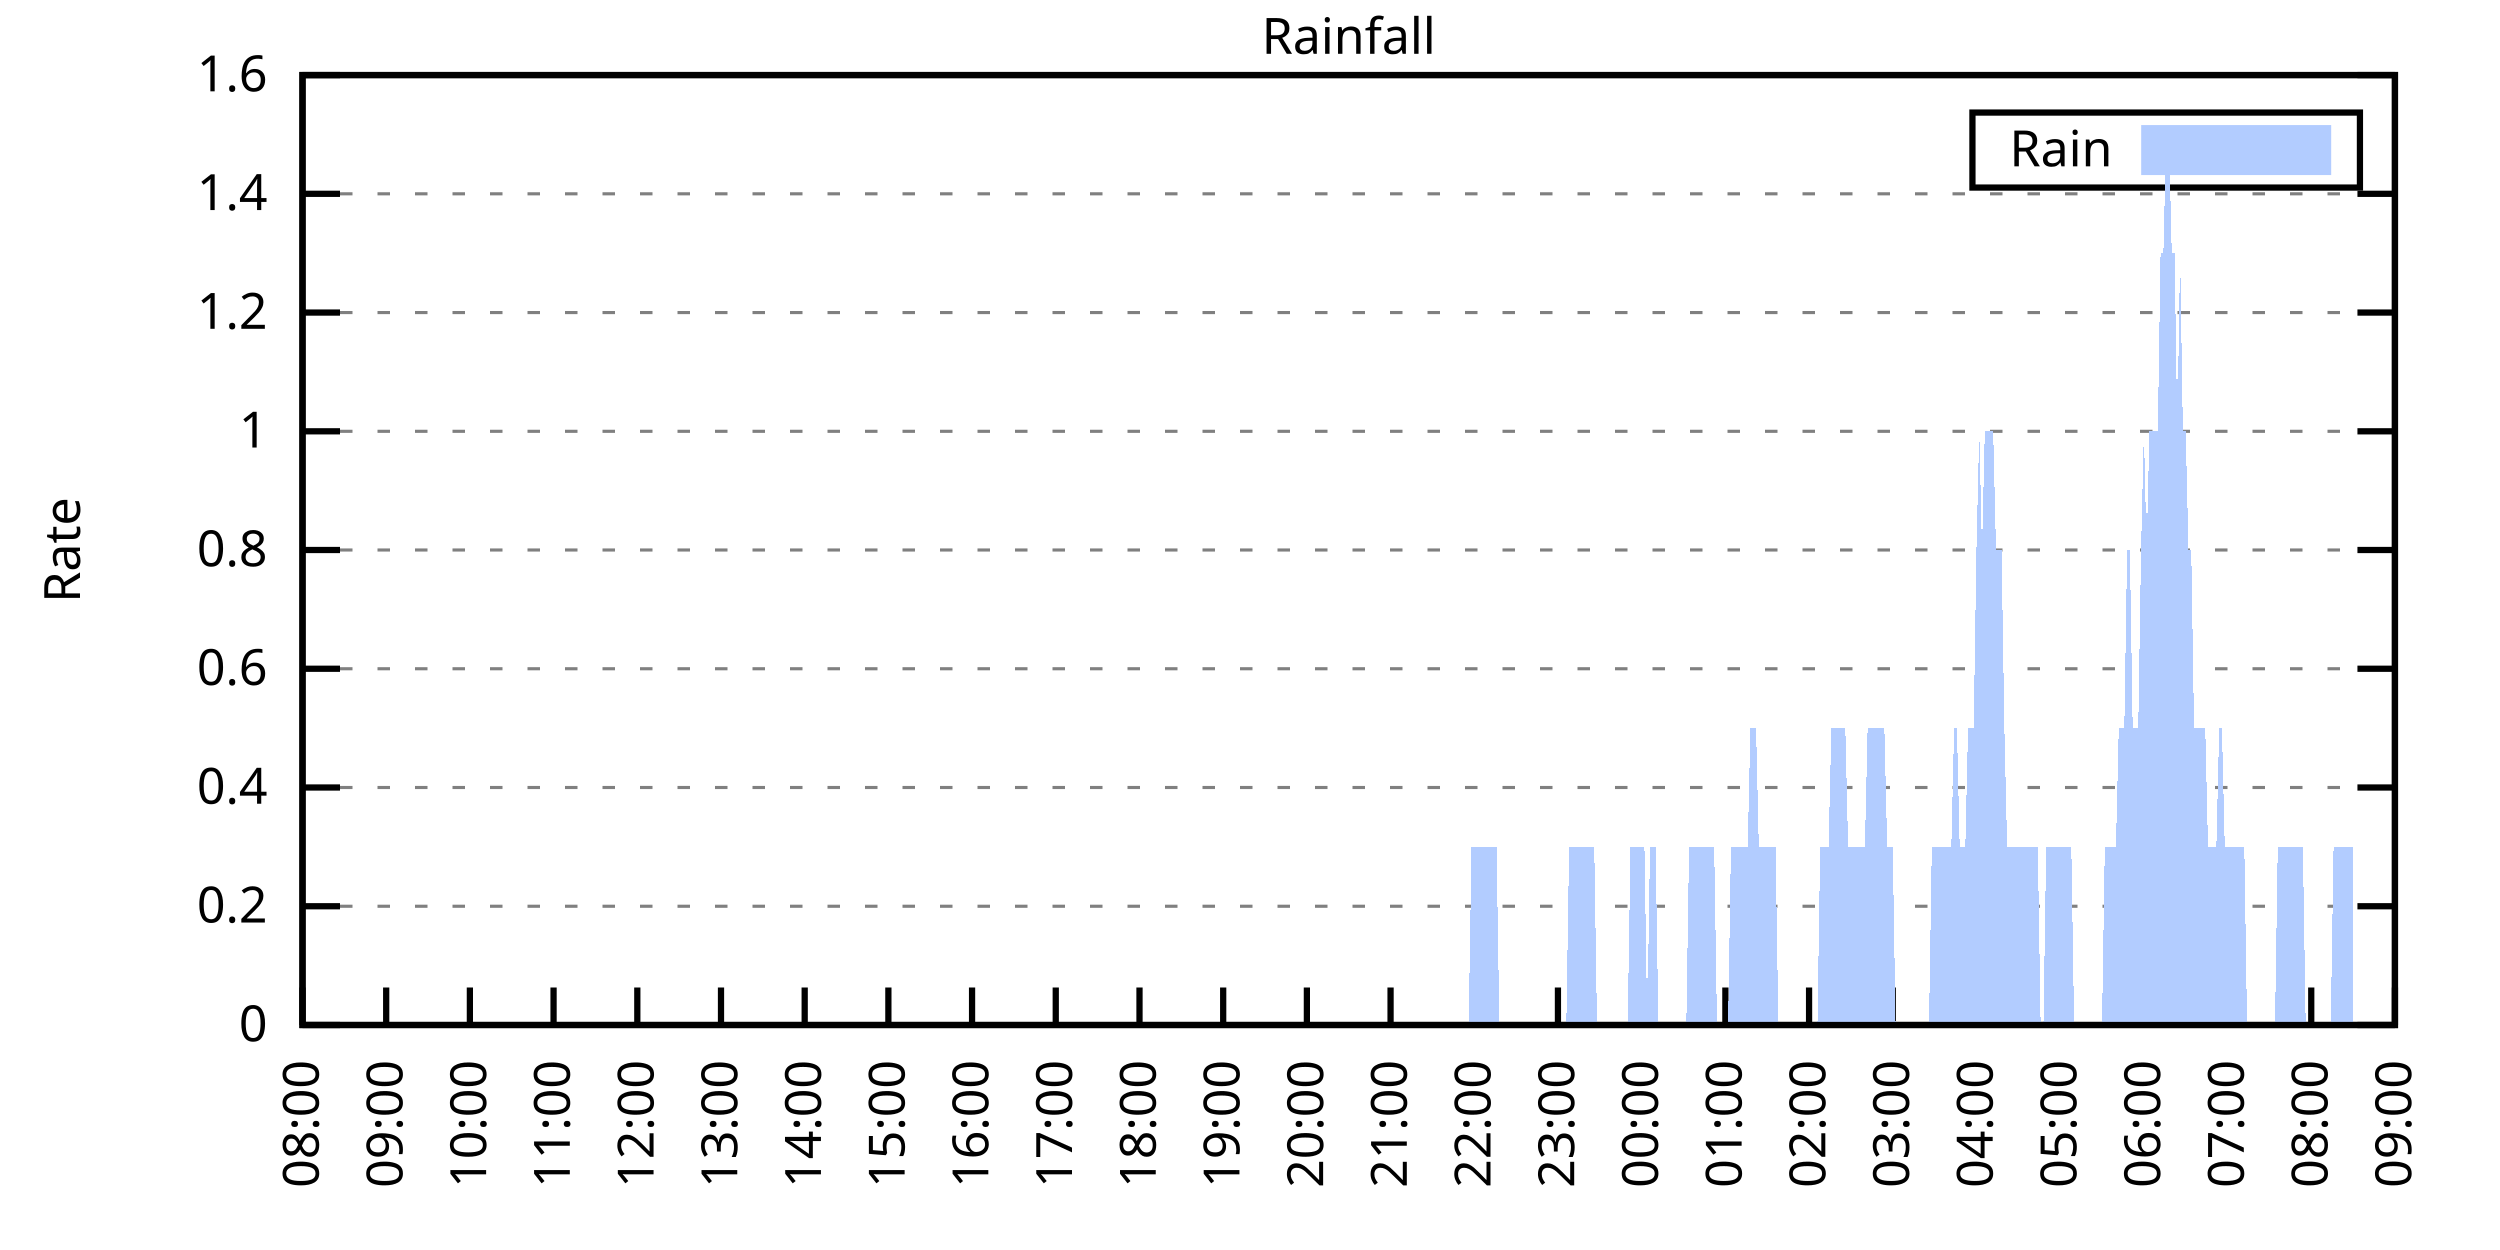
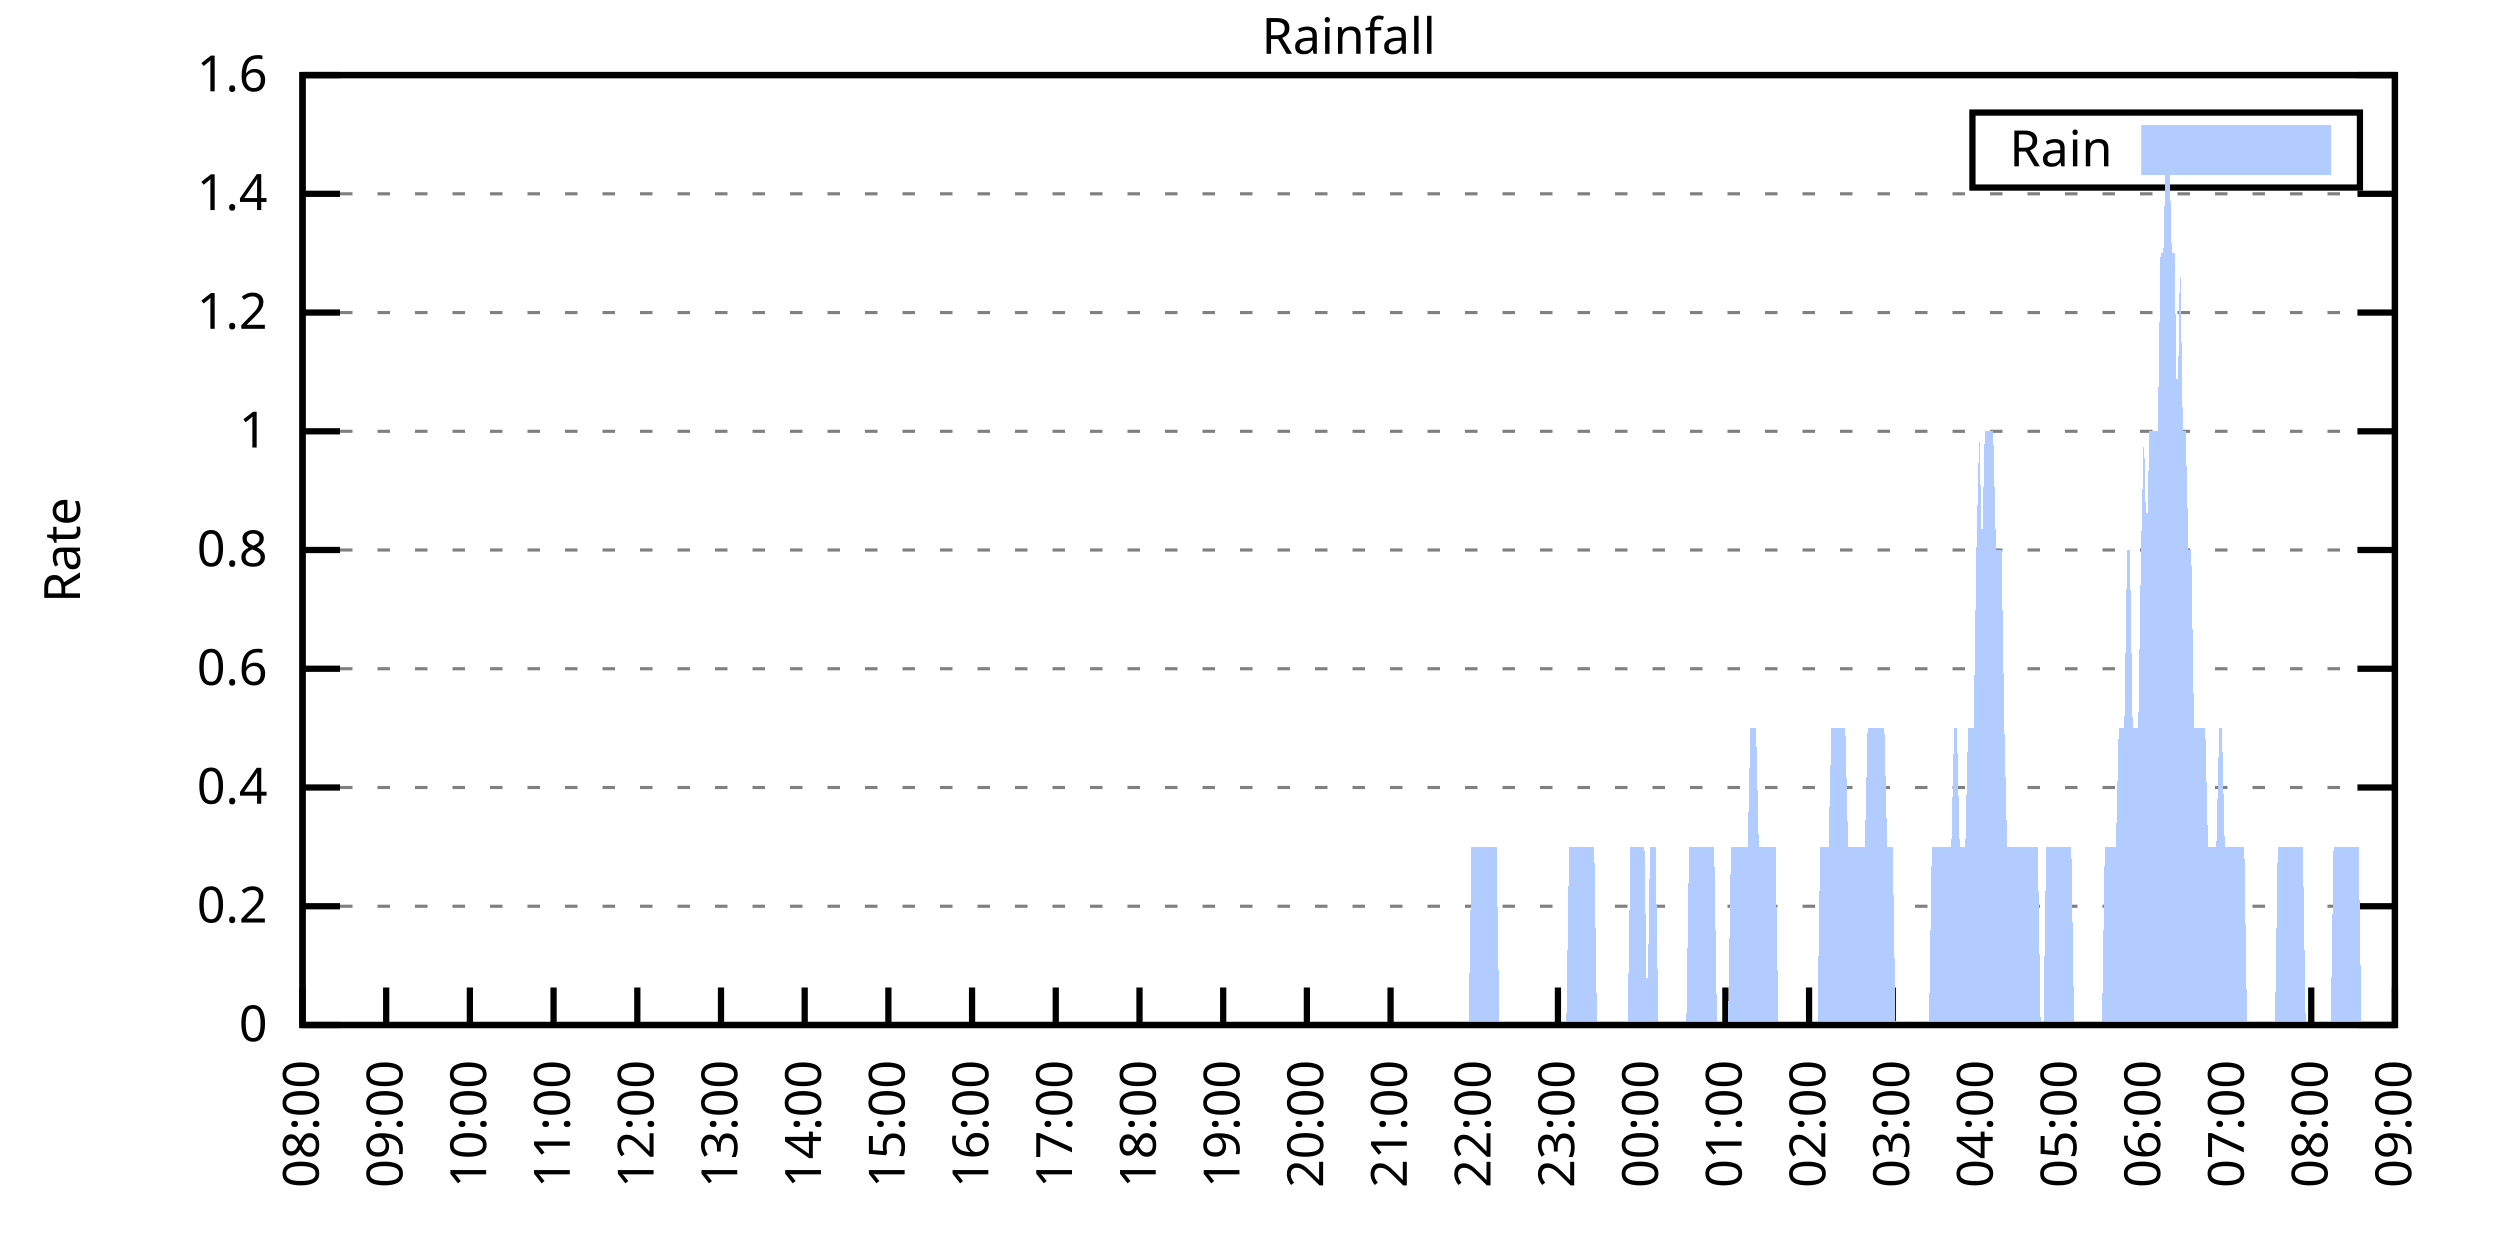
<svg xmlns="http://www.w3.org/2000/svg" xmlns:xlink="http://www.w3.org/1999/xlink" width="400" height="200" viewBox="0 0 400 200">
  <g id="gnuplot_canvas">
    <rect x="0" y="0" width="400" height="200" fill="none" />
    <defs>
      <circle id="gpDot" r="0.5" stroke-width="0.5" stroke="currentColor" />
      <path id="gpPt0" stroke-width="0.333" stroke="currentColor" d="M-1,0 h2 M0,-1 v2" />
      <path id="gpPt1" stroke-width="0.333" stroke="currentColor" d="M-1,-1 L1,1 M1,-1 L-1,1" />
      <path id="gpPt2" stroke-width="0.333" stroke="currentColor" d="M-1,0 L1,0 M0,-1 L0,1 M-1,-1 L1,1 M-1,1 L1,-1" />
      <rect id="gpPt3" stroke-width="0.333" stroke="currentColor" x="-1" y="-1" width="2" height="2" />
      <rect id="gpPt4" stroke-width="0.333" stroke="currentColor" fill="currentColor" x="-1" y="-1" width="2" height="2" />
      <circle id="gpPt5" stroke-width="0.333" stroke="currentColor" cx="0" cy="0" r="1" />
      <use xlink:href="#gpPt5" id="gpPt6" fill="currentColor" stroke="none" />
      <path id="gpPt7" stroke-width="0.333" stroke="currentColor" d="M0,-1.33 L-1.33,0.67 L1.33,0.67 z" />
      <use xlink:href="#gpPt7" id="gpPt8" fill="currentColor" stroke="none" />
      <use xlink:href="#gpPt7" id="gpPt9" stroke="currentColor" transform="rotate(180)" />
      <use xlink:href="#gpPt9" id="gpPt10" fill="currentColor" stroke="none" />
      <use xlink:href="#gpPt3" id="gpPt11" stroke="currentColor" transform="rotate(45)" />
      <use xlink:href="#gpPt11" id="gpPt12" fill="currentColor" stroke="none" />
      <path id="gpPt13" stroke-width="0.333" stroke="currentColor" d="M0,1.330 L1.265,0.411 L0.782,-1.067 L-0.782,-1.076 L-1.265,0.411 z" />
      <use xlink:href="#gpPt13" id="gpPt14" fill="currentColor" stroke="none" />
      <filter id="textbox" filterUnits="objectBoundingBox" x="0" y="0" height="1" width="1">
        <feFlood flood-color="white" flood-opacity="1" result="bgnd" />
        <feComposite in="SourceGraphic" in2="bgnd" operator="atop" />
      </filter>
      <filter id="greybox" filterUnits="objectBoundingBox" x="0" y="0" height="1" width="1">
        <feFlood flood-color="lightgrey" flood-opacity="1" result="grey" />
        <feComposite in="SourceGraphic" in2="grey" operator="atop" />
      </filter>
    </defs>
    <g fill="none" color="white" stroke="currentColor" stroke-width="1.00" stroke-linecap="butt" stroke-linejoin="miter">
</g>
    <g fill="none" color="black" stroke="currentColor" stroke-width="1.00" stroke-linecap="butt" stroke-linejoin="miter">
      <g stroke="none" shape-rendering="crispEdges">
        <polygon fill="rgb(255, 255, 255)" points="48.40,164.00 383.18,164.00 383.18,12.02 48.40,12.02 " />
      </g>
    </g>
    <g fill="none" color="black" stroke="currentColor" stroke-width="1.00" stroke-linecap="butt" stroke-linejoin="miter">
</g>
    <g fill="none" color="black" stroke="black" stroke-width="0.50" stroke-linecap="butt" stroke-linejoin="miter">
</g>
    <g fill="none" color="gray" stroke="currentColor" stroke-width="0.50" stroke-linecap="butt" stroke-linejoin="miter">
      <path stroke="gray" stroke-dasharray="2,4" class="gridline" d="M48.40,164.00 L383.19,164.00  " />
    </g>
    <g fill="none" color="gray" stroke="gray" stroke-width="1.00" stroke-linecap="butt" stroke-linejoin="miter">
</g>
    <g fill="none" color="black" stroke="currentColor" stroke-width="1.00" stroke-linecap="butt" stroke-linejoin="miter">
      <path stroke="black" d="M48.40,164.00 L54.40,164.00 M383.19,164.00 L377.19,164.00  " />
      <g transform="translate(42.80,166.60)" stroke="none" fill="black" font-family="Sans" font-size="8.00" text-anchor="end">
        <text>
          <tspan font-family="Sans"> 0</tspan>
        </text>
      </g>
    </g>
    <g fill="none" color="black" stroke="currentColor" stroke-width="1.00" stroke-linecap="butt" stroke-linejoin="miter">
</g>
    <g fill="none" color="black" stroke="black" stroke-width="0.50" stroke-linecap="butt" stroke-linejoin="miter">
</g>
    <g fill="none" color="gray" stroke="currentColor" stroke-width="0.50" stroke-linecap="butt" stroke-linejoin="miter">
      <path stroke="gray" stroke-dasharray="2,4" class="gridline" d="M48.40,145.00 L383.19,145.00  " />
    </g>
    <g fill="none" color="gray" stroke="gray" stroke-width="1.00" stroke-linecap="butt" stroke-linejoin="miter">
</g>
    <g fill="none" color="black" stroke="currentColor" stroke-width="1.00" stroke-linecap="butt" stroke-linejoin="miter">
      <path stroke="black" d="M48.40,145.00 L54.40,145.00 M383.19,145.00 L377.19,145.00  " />
      <g transform="translate(42.80,147.60)" stroke="none" fill="black" font-family="Sans" font-size="8.00" text-anchor="end">
        <text>
          <tspan font-family="Sans"> 0.2</tspan>
        </text>
      </g>
    </g>
    <g fill="none" color="black" stroke="currentColor" stroke-width="1.00" stroke-linecap="butt" stroke-linejoin="miter">
</g>
    <g fill="none" color="black" stroke="black" stroke-width="0.50" stroke-linecap="butt" stroke-linejoin="miter">
</g>
    <g fill="none" color="gray" stroke="currentColor" stroke-width="0.50" stroke-linecap="butt" stroke-linejoin="miter">
      <path stroke="gray" stroke-dasharray="2,4" class="gridline" d="M48.40,126.00 L383.19,126.00  " />
    </g>
    <g fill="none" color="gray" stroke="gray" stroke-width="1.00" stroke-linecap="butt" stroke-linejoin="miter">
</g>
    <g fill="none" color="black" stroke="currentColor" stroke-width="1.00" stroke-linecap="butt" stroke-linejoin="miter">
      <path stroke="black" d="M48.40,126.00 L54.40,126.00 M383.19,126.00 L377.19,126.00  " />
      <g transform="translate(42.80,128.60)" stroke="none" fill="black" font-family="Sans" font-size="8.00" text-anchor="end">
        <text>
          <tspan font-family="Sans"> 0.4</tspan>
        </text>
      </g>
    </g>
    <g fill="none" color="black" stroke="currentColor" stroke-width="1.00" stroke-linecap="butt" stroke-linejoin="miter">
</g>
    <g fill="none" color="black" stroke="black" stroke-width="0.50" stroke-linecap="butt" stroke-linejoin="miter">
</g>
    <g fill="none" color="gray" stroke="currentColor" stroke-width="0.50" stroke-linecap="butt" stroke-linejoin="miter">
      <path stroke="gray" stroke-dasharray="2,4" class="gridline" d="M48.40,107.00 L383.19,107.00  " />
    </g>
    <g fill="none" color="gray" stroke="gray" stroke-width="1.00" stroke-linecap="butt" stroke-linejoin="miter">
</g>
    <g fill="none" color="black" stroke="currentColor" stroke-width="1.00" stroke-linecap="butt" stroke-linejoin="miter">
      <path stroke="black" d="M48.40,107.00 L54.40,107.00 M383.19,107.00 L377.19,107.00  " />
      <g transform="translate(42.80,109.60)" stroke="none" fill="black" font-family="Sans" font-size="8.00" text-anchor="end">
        <text>
          <tspan font-family="Sans"> 0.6</tspan>
        </text>
      </g>
    </g>
    <g fill="none" color="black" stroke="currentColor" stroke-width="1.00" stroke-linecap="butt" stroke-linejoin="miter">
</g>
    <g fill="none" color="black" stroke="black" stroke-width="0.50" stroke-linecap="butt" stroke-linejoin="miter">
</g>
    <g fill="none" color="gray" stroke="currentColor" stroke-width="0.50" stroke-linecap="butt" stroke-linejoin="miter">
      <path stroke="gray" stroke-dasharray="2,4" class="gridline" d="M48.40,88.00 L383.19,88.00  " />
    </g>
    <g fill="none" color="gray" stroke="gray" stroke-width="1.00" stroke-linecap="butt" stroke-linejoin="miter">
</g>
    <g fill="none" color="black" stroke="currentColor" stroke-width="1.00" stroke-linecap="butt" stroke-linejoin="miter">
      <path stroke="black" d="M48.40,88.00 L54.40,88.00 M383.19,88.00 L377.19,88.00  " />
      <g transform="translate(42.80,90.60)" stroke="none" fill="black" font-family="Sans" font-size="8.00" text-anchor="end">
        <text>
          <tspan font-family="Sans"> 0.8</tspan>
        </text>
      </g>
    </g>
    <g fill="none" color="black" stroke="currentColor" stroke-width="1.00" stroke-linecap="butt" stroke-linejoin="miter">
</g>
    <g fill="none" color="black" stroke="black" stroke-width="0.50" stroke-linecap="butt" stroke-linejoin="miter">
</g>
    <g fill="none" color="gray" stroke="currentColor" stroke-width="0.50" stroke-linecap="butt" stroke-linejoin="miter">
      <path stroke="gray" stroke-dasharray="2,4" class="gridline" d="M48.40,69.01 L383.19,69.01  " />
    </g>
    <g fill="none" color="gray" stroke="gray" stroke-width="1.00" stroke-linecap="butt" stroke-linejoin="miter">
</g>
    <g fill="none" color="black" stroke="currentColor" stroke-width="1.00" stroke-linecap="butt" stroke-linejoin="miter">
      <path stroke="black" d="M48.40,69.01 L54.40,69.01 M383.19,69.01 L377.19,69.01  " />
      <g transform="translate(42.80,71.61)" stroke="none" fill="black" font-family="Sans" font-size="8.00" text-anchor="end">
        <text>
          <tspan font-family="Sans"> 1</tspan>
        </text>
      </g>
    </g>
    <g fill="none" color="black" stroke="currentColor" stroke-width="1.00" stroke-linecap="butt" stroke-linejoin="miter">
</g>
    <g fill="none" color="black" stroke="black" stroke-width="0.50" stroke-linecap="butt" stroke-linejoin="miter">
</g>
    <g fill="none" color="gray" stroke="currentColor" stroke-width="0.50" stroke-linecap="butt" stroke-linejoin="miter">
      <path stroke="gray" stroke-dasharray="2,4" class="gridline" d="M48.40,50.01 L383.19,50.01  " />
    </g>
    <g fill="none" color="gray" stroke="gray" stroke-width="1.00" stroke-linecap="butt" stroke-linejoin="miter">
</g>
    <g fill="none" color="black" stroke="currentColor" stroke-width="1.00" stroke-linecap="butt" stroke-linejoin="miter">
      <path stroke="black" d="M48.40,50.01 L54.40,50.01 M383.19,50.01 L377.19,50.01  " />
      <g transform="translate(42.80,52.61)" stroke="none" fill="black" font-family="Sans" font-size="8.00" text-anchor="end">
        <text>
          <tspan font-family="Sans"> 1.2</tspan>
        </text>
      </g>
    </g>
    <g fill="none" color="black" stroke="currentColor" stroke-width="1.00" stroke-linecap="butt" stroke-linejoin="miter">
</g>
    <g fill="none" color="black" stroke="black" stroke-width="0.50" stroke-linecap="butt" stroke-linejoin="miter">
</g>
    <g fill="none" color="gray" stroke="currentColor" stroke-width="0.50" stroke-linecap="butt" stroke-linejoin="miter">
      <path stroke="gray" stroke-dasharray="2,4" class="gridline" d="M48.40,31.01 L383.19,31.01  " />
    </g>
    <g fill="none" color="gray" stroke="gray" stroke-width="1.00" stroke-linecap="butt" stroke-linejoin="miter">
</g>
    <g fill="none" color="black" stroke="currentColor" stroke-width="1.00" stroke-linecap="butt" stroke-linejoin="miter">
      <path stroke="black" d="M48.40,31.01 L54.40,31.01 M383.19,31.01 L377.19,31.01  " />
      <g transform="translate(42.80,33.61)" stroke="none" fill="black" font-family="Sans" font-size="8.00" text-anchor="end">
        <text>
          <tspan font-family="Sans"> 1.4</tspan>
        </text>
      </g>
    </g>
    <g fill="none" color="black" stroke="currentColor" stroke-width="1.00" stroke-linecap="butt" stroke-linejoin="miter">
</g>
    <g fill="none" color="black" stroke="black" stroke-width="0.50" stroke-linecap="butt" stroke-linejoin="miter">
</g>
    <g fill="none" color="gray" stroke="currentColor" stroke-width="0.50" stroke-linecap="butt" stroke-linejoin="miter">
      <path stroke="gray" stroke-dasharray="2,4" class="gridline" d="M48.40,12.01 L383.19,12.01  " />
    </g>
    <g fill="none" color="gray" stroke="gray" stroke-width="1.00" stroke-linecap="butt" stroke-linejoin="miter">
</g>
    <g fill="none" color="black" stroke="currentColor" stroke-width="1.00" stroke-linecap="butt" stroke-linejoin="miter">
      <path stroke="black" d="M48.40,12.01 L54.40,12.01 M383.19,12.01 L377.19,12.01  " />
      <g transform="translate(42.80,14.61)" stroke="none" fill="black" font-family="Sans" font-size="8.00" text-anchor="end">
        <text>
          <tspan font-family="Sans"> 1.6</tspan>
        </text>
      </g>
    </g>
    <g fill="none" color="black" stroke="currentColor" stroke-width="1.00" stroke-linecap="butt" stroke-linejoin="miter">
      <path stroke="black" d="M48.40,164.00 L48.40,158.00  " />
      <g transform="translate(51.00,169.60) rotate(270.00)" stroke="none" fill="black" font-family="Sans" font-size="8.00" text-anchor="end">
        <text>
          <tspan font-family="Sans">08:00</tspan>
        </text>
      </g>
    </g>
    <g fill="none" color="black" stroke="currentColor" stroke-width="1.00" stroke-linecap="butt" stroke-linejoin="miter">
      <path stroke="black" d="M61.79,164.00 L61.79,158.00  " />
      <g transform="translate(64.39,169.60) rotate(270.00)" stroke="none" fill="black" font-family="Sans" font-size="8.00" text-anchor="end">
        <text>
          <tspan font-family="Sans">09:00</tspan>
        </text>
      </g>
    </g>
    <g fill="none" color="black" stroke="currentColor" stroke-width="1.00" stroke-linecap="butt" stroke-linejoin="miter">
      <path stroke="black" d="M75.18,164.00 L75.18,158.00  " />
      <g transform="translate(77.78,169.60) rotate(270.00)" stroke="none" fill="black" font-family="Sans" font-size="8.00" text-anchor="end">
        <text>
          <tspan font-family="Sans">10:00</tspan>
        </text>
      </g>
    </g>
    <g fill="none" color="black" stroke="currentColor" stroke-width="1.00" stroke-linecap="butt" stroke-linejoin="miter">
      <path stroke="black" d="M88.57,164.00 L88.57,158.00  " />
      <g transform="translate(91.17,169.60) rotate(270.00)" stroke="none" fill="black" font-family="Sans" font-size="8.00" text-anchor="end">
        <text>
          <tspan font-family="Sans">11:00</tspan>
        </text>
      </g>
    </g>
    <g fill="none" color="black" stroke="currentColor" stroke-width="1.00" stroke-linecap="butt" stroke-linejoin="miter">
      <path stroke="black" d="M101.97,164.00 L101.97,158.00  " />
      <g transform="translate(104.57,169.60) rotate(270.00)" stroke="none" fill="black" font-family="Sans" font-size="8.00" text-anchor="end">
        <text>
          <tspan font-family="Sans">12:00</tspan>
        </text>
      </g>
    </g>
    <g fill="none" color="black" stroke="currentColor" stroke-width="1.00" stroke-linecap="butt" stroke-linejoin="miter">
      <path stroke="black" d="M115.36,164.00 L115.36,158.00  " />
      <g transform="translate(117.96,169.60) rotate(270.00)" stroke="none" fill="black" font-family="Sans" font-size="8.00" text-anchor="end">
        <text>
          <tspan font-family="Sans">13:00</tspan>
        </text>
      </g>
    </g>
    <g fill="none" color="black" stroke="currentColor" stroke-width="1.00" stroke-linecap="butt" stroke-linejoin="miter">
      <path stroke="black" d="M128.75,164.00 L128.75,158.00  " />
      <g transform="translate(131.35,169.60) rotate(270.00)" stroke="none" fill="black" font-family="Sans" font-size="8.00" text-anchor="end">
        <text>
          <tspan font-family="Sans">14:00</tspan>
        </text>
      </g>
    </g>
    <g fill="none" color="black" stroke="currentColor" stroke-width="1.00" stroke-linecap="butt" stroke-linejoin="miter">
      <path stroke="black" d="M142.14,164.00 L142.14,158.00  " />
      <g transform="translate(144.74,169.60) rotate(270.00)" stroke="none" fill="black" font-family="Sans" font-size="8.00" text-anchor="end">
        <text>
          <tspan font-family="Sans">15:00</tspan>
        </text>
      </g>
    </g>
    <g fill="none" color="black" stroke="currentColor" stroke-width="1.00" stroke-linecap="butt" stroke-linejoin="miter">
      <path stroke="black" d="M155.53,164.00 L155.53,158.00  " />
      <g transform="translate(158.13,169.60) rotate(270.00)" stroke="none" fill="black" font-family="Sans" font-size="8.00" text-anchor="end">
        <text>
          <tspan font-family="Sans">16:00</tspan>
        </text>
      </g>
    </g>
    <g fill="none" color="black" stroke="currentColor" stroke-width="1.00" stroke-linecap="butt" stroke-linejoin="miter">
      <path stroke="black" d="M168.92,164.00 L168.92,158.00  " />
      <g transform="translate(171.52,169.60) rotate(270.00)" stroke="none" fill="black" font-family="Sans" font-size="8.00" text-anchor="end">
        <text>
          <tspan font-family="Sans">17:00</tspan>
        </text>
      </g>
    </g>
    <g fill="none" color="black" stroke="currentColor" stroke-width="1.00" stroke-linecap="butt" stroke-linejoin="miter">
      <path stroke="black" d="M182.32,164.00 L182.32,158.00  " />
      <g transform="translate(184.92,169.60) rotate(270.00)" stroke="none" fill="black" font-family="Sans" font-size="8.00" text-anchor="end">
        <text>
          <tspan font-family="Sans">18:00</tspan>
        </text>
      </g>
    </g>
    <g fill="none" color="black" stroke="currentColor" stroke-width="1.00" stroke-linecap="butt" stroke-linejoin="miter">
      <path stroke="black" d="M195.71,164.00 L195.71,158.00  " />
      <g transform="translate(198.31,169.60) rotate(270.00)" stroke="none" fill="black" font-family="Sans" font-size="8.00" text-anchor="end">
        <text>
          <tspan font-family="Sans">19:00</tspan>
        </text>
      </g>
    </g>
    <g fill="none" color="black" stroke="currentColor" stroke-width="1.00" stroke-linecap="butt" stroke-linejoin="miter">
      <path stroke="black" d="M209.10,164.00 L209.10,158.00  " />
      <g transform="translate(211.70,169.60) rotate(270.00)" stroke="none" fill="black" font-family="Sans" font-size="8.00" text-anchor="end">
        <text>
          <tspan font-family="Sans">20:00</tspan>
        </text>
      </g>
    </g>
    <g fill="none" color="black" stroke="currentColor" stroke-width="1.00" stroke-linecap="butt" stroke-linejoin="miter">
      <path stroke="black" d="M222.49,164.00 L222.49,158.00  " />
      <g transform="translate(225.09,169.60) rotate(270.00)" stroke="none" fill="black" font-family="Sans" font-size="8.00" text-anchor="end">
        <text>
          <tspan font-family="Sans">21:00</tspan>
        </text>
      </g>
    </g>
    <g fill="none" color="black" stroke="currentColor" stroke-width="1.00" stroke-linecap="butt" stroke-linejoin="miter">
      <path stroke="black" d="M235.88,164.00 L235.88,158.00  " />
      <g transform="translate(238.48,169.60) rotate(270.00)" stroke="none" fill="black" font-family="Sans" font-size="8.00" text-anchor="end">
        <text>
          <tspan font-family="Sans">22:00</tspan>
        </text>
      </g>
    </g>
    <g fill="none" color="black" stroke="currentColor" stroke-width="1.00" stroke-linecap="butt" stroke-linejoin="miter">
      <path stroke="black" d="M249.27,164.00 L249.27,158.00  " />
      <g transform="translate(251.87,169.60) rotate(270.00)" stroke="none" fill="black" font-family="Sans" font-size="8.00" text-anchor="end">
        <text>
          <tspan font-family="Sans">23:00</tspan>
        </text>
      </g>
    </g>
    <g fill="none" color="black" stroke="currentColor" stroke-width="1.00" stroke-linecap="butt" stroke-linejoin="miter">
      <path stroke="black" d="M262.67,164.00 L262.67,158.00  " />
      <g transform="translate(265.27,169.60) rotate(270.00)" stroke="none" fill="black" font-family="Sans" font-size="8.00" text-anchor="end">
        <text>
          <tspan font-family="Sans">00:00</tspan>
        </text>
      </g>
    </g>
    <g fill="none" color="black" stroke="currentColor" stroke-width="1.00" stroke-linecap="butt" stroke-linejoin="miter">
      <path stroke="black" d="M276.06,164.00 L276.06,158.00  " />
      <g transform="translate(278.66,169.60) rotate(270.00)" stroke="none" fill="black" font-family="Sans" font-size="8.00" text-anchor="end">
        <text>
          <tspan font-family="Sans">01:00</tspan>
        </text>
      </g>
    </g>
    <g fill="none" color="black" stroke="currentColor" stroke-width="1.00" stroke-linecap="butt" stroke-linejoin="miter">
      <path stroke="black" d="M289.45,164.00 L289.45,158.00  " />
      <g transform="translate(292.05,169.60) rotate(270.00)" stroke="none" fill="black" font-family="Sans" font-size="8.00" text-anchor="end">
        <text>
          <tspan font-family="Sans">02:00</tspan>
        </text>
      </g>
    </g>
    <g fill="none" color="black" stroke="currentColor" stroke-width="1.00" stroke-linecap="butt" stroke-linejoin="miter">
      <path stroke="black" d="M302.84,164.00 L302.84,158.00  " />
      <g transform="translate(305.44,169.60) rotate(270.00)" stroke="none" fill="black" font-family="Sans" font-size="8.00" text-anchor="end">
        <text>
          <tspan font-family="Sans">03:00</tspan>
        </text>
      </g>
    </g>
    <g fill="none" color="black" stroke="currentColor" stroke-width="1.00" stroke-linecap="butt" stroke-linejoin="miter">
      <path stroke="black" d="M316.23,164.00 L316.23,158.00  " />
      <g transform="translate(318.83,169.60) rotate(270.00)" stroke="none" fill="black" font-family="Sans" font-size="8.00" text-anchor="end">
        <text>
          <tspan font-family="Sans">04:00</tspan>
        </text>
      </g>
    </g>
    <g fill="none" color="black" stroke="currentColor" stroke-width="1.00" stroke-linecap="butt" stroke-linejoin="miter">
      <path stroke="black" d="M329.62,164.00 L329.62,158.00  " />
      <g transform="translate(332.22,169.60) rotate(270.00)" stroke="none" fill="black" font-family="Sans" font-size="8.00" text-anchor="end">
        <text>
          <tspan font-family="Sans">05:00</tspan>
        </text>
      </g>
    </g>
    <g fill="none" color="black" stroke="currentColor" stroke-width="1.00" stroke-linecap="butt" stroke-linejoin="miter">
      <path stroke="black" d="M343.02,164.00 L343.02,158.00  " />
      <g transform="translate(345.62,169.60) rotate(270.00)" stroke="none" fill="black" font-family="Sans" font-size="8.00" text-anchor="end">
        <text>
          <tspan font-family="Sans">06:00</tspan>
        </text>
      </g>
    </g>
    <g fill="none" color="black" stroke="currentColor" stroke-width="1.00" stroke-linecap="butt" stroke-linejoin="miter">
      <path stroke="black" d="M356.41,164.00 L356.41,158.00  " />
      <g transform="translate(359.01,169.60) rotate(270.00)" stroke="none" fill="black" font-family="Sans" font-size="8.00" text-anchor="end">
        <text>
          <tspan font-family="Sans">07:00</tspan>
        </text>
      </g>
    </g>
    <g fill="none" color="black" stroke="currentColor" stroke-width="1.00" stroke-linecap="butt" stroke-linejoin="miter">
      <path stroke="black" d="M369.80,164.00 L369.80,158.00  " />
      <g transform="translate(372.40,169.60) rotate(270.00)" stroke="none" fill="black" font-family="Sans" font-size="8.00" text-anchor="end">
        <text>
          <tspan font-family="Sans">08:00</tspan>
        </text>
      </g>
    </g>
    <g fill="none" color="black" stroke="currentColor" stroke-width="1.00" stroke-linecap="butt" stroke-linejoin="miter">
      <path stroke="black" d="M383.19,164.00 L383.19,158.00  " />
      <g transform="translate(385.79,169.60) rotate(270.00)" stroke="none" fill="black" font-family="Sans" font-size="8.00" text-anchor="end">
        <text>
          <tspan font-family="Sans">09:00</tspan>
        </text>
      </g>
    </g>
    <g fill="none" color="black" stroke="currentColor" stroke-width="1.00" stroke-linecap="butt" stroke-linejoin="miter">
</g>
    <g fill="none" color="black" stroke="currentColor" stroke-width="1.00" stroke-linecap="butt" stroke-linejoin="miter">
      <path stroke="black" d="M48.40,12.01 L48.40,164.00 L383.19,164.00 L383.19,12.01 L48.40,12.01 Z  " />
    </g>
    <g fill="none" color="black" stroke="currentColor" stroke-width="1.00" stroke-linecap="butt" stroke-linejoin="miter">
</g>
    <g fill="none" color="black" stroke="currentColor" stroke-width="1.00" stroke-linecap="butt" stroke-linejoin="miter">
      <path stroke="black" d="M315.59,30.01 L315.59,18.01 L377.59,18.01 L377.59,30.01 L315.59,30.01 Z  " />
    </g>
    <g id="Rainfall_plot_1">
      <g fill="none" color="white" stroke="black" stroke-width="2.00" stroke-linecap="butt" stroke-linejoin="miter">
</g>
      <g fill="none" color="black" stroke="currentColor" stroke-width="2.00" stroke-linecap="butt" stroke-linejoin="miter">
        <g transform="translate(337.99,26.61)" stroke="none" fill="black" font-family="Sans" font-size="8.00" text-anchor="end">
          <text>
            <tspan font-family="Sans">Rain</tspan>
          </text>
        </g>
      </g>
      <g fill="none" color="black" stroke="currentColor" stroke-width="2.00" stroke-linecap="butt" stroke-linejoin="miter">
        <g stroke="none" shape-rendering="crispEdges">
          <polygon fill="rgb(178, 204, 255)" points="343.59,27.01 371.99,27.01 371.99,21.01 343.59,21.01 " />
        </g>
        <path stroke="rgb(178, 204, 255)" d="M343.59,27.01 L371.99,27.01 L371.99,21.01 L343.59,21.01 L343.59,27.01 Z  " />
      </g>
      <g fill="none" color="black" stroke="currentColor" stroke-width="2.00" stroke-linecap="butt" stroke-linejoin="miter">
        <g stroke="none" shape-rendering="crispEdges">
-           <polygon fill="rgb(178, 204, 255)" points="55.54,164.00 55.99,164.00 56.43,164.00 56.88,164.00 57.33,164.00 57.77,164.00 58.22,164.00 58.67,164.00 59.11,164.00 59.56,164.00 60.01,164.00 60.45,164.00 60.90,164.00 61.35,164.00 61.79,164.00 62.24,164.00 62.68,164.00 63.13,164.00 63.58,164.00 64.02,164.00 64.47,164.00 64.92,164.00 65.36,164.00 65.81,164.00 66.26,164.00 66.70,164.00 67.15,164.00 67.59,164.00 68.04,164.00 68.49,164.00 68.93,164.00 69.38,164.00 69.83,164.00 70.27,164.00 70.72,164.00 71.17,164.00 71.61,164.00 72.06,164.00 72.50,164.00 72.95,164.00 73.40,164.00 73.84,164.00 74.29,164.00 74.74,164.00 75.18,164.00 75.63,164.00 76.08,164.00 76.52,164.00 76.97,164.00 77.42,164.00 77.86,164.00 78.31,164.00 78.75,164.00 79.20,164.00 79.65,164.00 80.09,164.00 80.54,164.00 80.99,164.00 81.43,164.00 81.88,164.00 82.33,164.00 82.77,164.00 83.22,164.00 83.66,164.00 84.11,164.00 84.56,164.00 85.00,164.00 85.45,164.00 85.90,164.00 86.34,164.00 86.79,164.00 87.24,164.00 87.68,164.00 88.13,164.00 88.57,164.00 89.02,164.00 89.47,164.00 89.91,164.00 90.36,164.00 90.81,164.00 91.25,164.00 91.70,164.00 92.15,164.00 92.59,164.00 93.04,164.00 93.49,164.00 93.93,164.00 94.38,164.00 94.82,164.00 95.27,164.00 95.72,164.00 96.16,164.00 96.61,164.00 97.06,164.00 97.50,164.00 97.95,164.00 98.40,164.00 98.84,164.00 99.29,164.00 99.73,164.00 100.18,164.00 100.63,164.00 101.07,164.00 101.52,164.00 101.97,164.00 102.41,164.00 102.86,164.00 103.31,164.00 103.75,164.00 104.20,164.00 104.64,164.00 105.09,164.00 105.54,164.00 105.98,164.00 106.43,164.00 106.88,164.00 107.32,164.00 107.77,164.00 108.22,164.00 108.66,164.00 109.11,164.00 109.55,164.00 110.00,164.00 110.45,164.00 110.89,164.00 111.34,164.00 111.79,164.00 112.23,164.00 112.68,164.00 113.13,164.00 113.57,164.00 114.02,164.00 114.47,164.00 114.91,164.00 115.36,164.00 115.80,164.00 116.25,164.00 116.70,164.00 117.14,164.00 117.59,164.00 118.04,164.00 118.48,164.00 118.93,164.00 119.38,164.00 119.82,164.00 120.27,164.00 120.71,164.00 121.16,164.00 121.61,164.00 122.05,164.00 122.50,164.00 122.95,164.00 123.39,164.00 123.84,164.00 124.29,164.00 124.73,164.00 125.18,164.00 125.62,164.00 126.07,164.00 126.52,164.00 126.96,164.00 127.41,164.00 127.86,164.00 128.30,164.00 128.75,164.00 129.20,164.00 129.64,164.00 130.09,164.00 130.54,164.00 130.98,164.00 131.43,164.00 131.87,164.00 132.32,164.00 132.77,164.00 133.21,164.00 133.66,164.00 134.11,164.00 134.55,164.00 135.00,164.00 135.45,164.00 135.89,164.00 136.34,164.00 136.78,164.00 137.23,164.00 137.68,164.00 138.12,164.00 138.57,164.00 139.02,164.00 139.46,164.00 139.91,164.00 140.36,164.00 140.80,164.00 141.25,164.00 141.69,164.00 142.14,164.00 142.59,164.00 143.03,164.00 143.48,164.00 143.93,164.00 144.37,164.00 144.82,164.00 145.27,164.00 145.71,164.00 146.16,164.00 146.61,164.00 147.05,164.00 147.50,164.00 147.94,164.00 148.39,164.00 148.84,164.00 149.28,164.00 149.73,164.00 150.18,164.00 150.62,164.00 151.07,164.00 151.52,164.00 151.96,164.00 152.41,164.00 152.85,164.00 153.30,164.00 153.75,164.00 154.19,164.00 154.64,164.00 155.09,164.00 155.53,164.00 155.98,164.00 156.43,164.00 156.87,164.00 157.32,164.00 157.76,164.00 158.21,164.00 158.66,164.00 159.10,164.00 159.55,164.00 160.00,164.00 160.44,164.00 160.89,164.00 161.34,164.00 161.78,164.00 162.23,164.00 162.67,164.00 163.12,164.00 163.57,164.00 164.01,164.00 164.46,164.00 164.91,164.00 165.35,164.00 165.80,164.00 166.25,164.00 166.69,164.00 167.14,164.00 167.59,164.00 168.03,164.00 168.48,164.00 168.92,164.00 169.37,164.00 169.82,164.00 170.26,164.00 170.71,164.00 171.16,164.00 171.60,164.00 172.05,164.00 172.50,164.00 172.94,164.00 173.39,164.00 173.83,164.00 174.28,164.00 174.73,164.00 175.17,164.00 175.62,164.00 176.07,164.00 176.51,164.00 176.96,164.00 177.41,164.00 177.85,164.00 178.30,164.00 178.74,164.00 179.19,164.00 179.64,164.00 180.08,164.00 180.53,164.00 180.98,164.00 181.42,164.00 181.87,164.00 182.32,164.00 182.76,164.00 183.21,164.00 183.66,164.00 184.10,164.00 184.55,164.00 184.99,164.00 185.44,164.00 185.89,164.00 186.33,164.00 186.78,164.00 187.23,164.00 187.67,164.00 188.12,164.00 188.57,164.00 189.01,164.00 189.46,164.00 189.90,164.00 190.35,164.00 190.80,164.00 191.24,164.00 191.69,164.00 192.14,164.00 192.58,164.00 193.03,164.00 193.48,164.00 193.92,164.00 194.37,164.00 194.81,164.00 195.26,164.00 195.71,164.00 196.15,164.00 196.60,164.00 197.05,164.00 197.49,164.00 197.94,164.00 198.39,164.00 198.83,164.00 199.28,164.00 199.73,164.00 200.17,164.00 200.62,164.00 201.06,164.00 201.51,164.00 201.96,164.00 202.40,164.00 202.85,164.00 203.30,164.00 203.74,164.00 204.19,164.00 204.64,164.00 205.08,164.00 205.53,164.00 205.97,164.00 206.42,164.00 206.87,164.00 207.31,164.00 207.76,164.00 208.21,164.00 208.65,164.00 209.10,164.00 209.55,164.00 209.99,164.00 210.44,164.00 210.88,164.00 211.33,164.00 211.78,164.00 212.22,164.00 212.67,164.00 213.12,164.00 213.56,164.00 214.01,164.00 214.46,164.00 214.90,164.00 215.35,164.00 215.80,164.00 216.24,164.00 216.69,164.00 217.13,164.00 217.58,164.00 218.03,164.00 218.47,164.00 218.92,164.00 219.37,164.00 219.81,164.00 220.26,164.00 220.71,164.00 221.15,164.00 221.60,164.00 222.04,164.00 222.49,164.00 222.94,164.00 223.38,164.00 223.83,164.00 224.28,164.00 224.72,164.00 225.17,164.00 225.62,164.00 226.06,164.00 226.51,164.00 226.95,164.00 227.40,164.00 227.85,164.00 228.29,164.00 228.74,164.00 229.19,164.00 229.63,164.00 230.08,164.00 230.53,164.00 230.97,164.00 231.42,164.00 231.86,164.00 232.31,164.00 232.76,164.00 233.20,164.00 233.65,164.00 234.10,164.00 234.54,164.00 234.99,164.00 235.44,135.50 235.88,135.50 236.33,135.50 236.78,135.50 237.22,135.50 237.67,135.50 238.11,135.50 238.56,135.50 239.01,135.50 239.45,135.50 239.90,164.00 240.35,164.00 240.79,164.00 241.24,164.00 241.69,164.00 242.13,164.00 242.58,164.00 243.02,164.00 243.47,164.00 243.92,164.00 244.36,164.00 244.81,164.00 245.26,164.00 245.70,164.00 246.15,164.00 246.60,164.00 247.04,164.00 247.49,164.00 247.93,164.00 248.38,164.00 248.83,164.00 249.27,164.00 249.72,164.00 250.17,164.00 250.61,164.00 251.06,135.50 251.51,135.50 251.95,135.50 252.40,135.50 252.85,135.50 253.29,135.50 253.74,135.50 254.18,135.50 254.63,135.50 255.08,135.50 255.52,164.00 255.97,164.00 256.42,164.00 256.86,164.00 257.31,164.00 257.76,164.00 258.20,164.00 258.65,164.00 259.09,164.00 259.54,164.00 259.99,164.00 260.43,164.00 260.88,135.50 261.33,135.50 261.77,135.50 262.22,135.50 262.67,135.50 263.11,135.50 263.56,164.00 264.00,135.50 264.45,135.50 264.90,135.50 265.34,164.00 265.79,164.00 266.24,164.00 266.68,164.00 267.13,164.00 267.58,164.00 268.02,164.00 268.47,164.00 268.92,164.00 269.36,164.00 269.81,164.00 270.25,135.50 270.70,135.50 271.15,135.50 271.59,135.50 272.04,135.50 272.49,135.50 272.93,135.50 273.38,135.50 273.83,135.50 274.27,135.50 274.72,164.00 275.16,164.00 275.61,164.00 276.06,164.00 276.50,164.00 276.95,135.50 277.40,135.50 277.84,135.50 278.29,135.50 278.74,135.50 279.18,135.50 279.63,135.50 280.07,116.50 280.52,116.50 280.97,116.50 281.41,135.50 281.86,135.50 282.31,135.50 282.75,135.50 283.20,135.50 283.65,135.50 284.09,135.50 284.54,164.00 284.98,164.00 285.43,164.00 285.88,164.00 286.32,164.00 286.77,164.00 287.22,164.00 287.66,164.00 288.11,164.00 288.56,164.00 289.00,164.00 289.45,164.00 289.90,164.00 290.34,164.00 290.79,164.00 291.23,135.50 291.68,135.50 292.13,135.50 292.57,135.50 293.02,116.50 293.47,116.50 293.91,116.50 294.36,116.50 294.81,116.50 295.25,116.50 295.70,135.50 296.14,135.50 296.59,135.50 297.04,135.50 297.48,135.50 297.93,135.50 298.38,135.50 298.82,116.50 299.27,116.50 299.72,116.50 300.16,116.50 300.61,116.50 301.05,116.50 301.50,116.50 301.95,135.50 302.39,135.50 302.84,135.50 303.29,164.00 303.73,164.00 304.18,164.00 304.63,164.00 305.07,164.00 305.52,164.00 305.97,164.00 306.41,164.00 306.86,164.00 307.30,164.00 307.75,164.00 308.20,164.00 308.64,164.00 309.09,135.50 309.54,135.50 309.98,135.50 310.43,135.50 310.88,135.50 311.32,135.50 311.77,135.50 312.21,135.50 312.66,116.50 313.11,116.50 313.55,135.50 314.00,135.50 314.45,135.50 314.89,116.50 315.34,116.50 315.79,116.50 316.23,88.00 316.68,69.01 317.12,88.00 317.57,69.01 318.02,69.01 318.46,69.01 318.91,69.01 319.36,88.00 319.80,88.00 320.25,88.00 320.70,116.50 321.14,135.50 321.59,135.50 322.04,135.50 322.48,135.50 322.93,135.50 323.37,135.50 323.82,135.50 324.27,135.50 324.71,135.50 325.16,135.50 325.61,135.50 326.05,135.50 326.50,164.00 326.95,164.00 327.39,135.50 327.84,135.50 328.28,135.50 328.73,135.50 329.18,135.50 329.62,135.50 330.07,135.50 330.52,135.50 330.96,135.50 331.41,135.50 331.86,164.00 332.30,164.00 332.75,164.00 333.19,164.00 333.64,164.00 334.09,164.00 334.53,164.00 334.98,164.00 335.43,164.00 335.87,164.00 336.32,164.00 336.77,135.50 337.21,135.50 337.66,135.50 338.10,135.50 338.55,135.50 339.00,116.50 339.44,116.50 339.89,116.50 340.34,88.00 340.78,88.00 341.23,116.50 341.68,116.50 342.12,116.50 342.57,88.00 343.02,69.01 343.46,88.00 343.91,69.01 344.35,69.01 344.80,69.01 345.25,69.01 345.69,40.51 346.14,40.51 346.59,21.51 347.03,21.51 347.48,40.51 347.93,40.51 348.37,69.01 348.82,40.51 349.26,69.01 349.71,69.01 350.16,88.00 350.60,88.00 351.05,116.50 351.50,116.50 351.94,116.50 352.39,116.50 352.84,116.50 353.28,135.50 353.73,135.50 354.17,135.50 354.62,135.50 355.07,116.50 355.51,116.50 355.96,135.50 356.41,135.50 356.85,135.50 357.30,135.50 357.75,135.50 358.19,135.50 358.64,135.50 359.09,135.50 359.53,164.00 359.98,164.00 360.42,164.00 360.87,164.00 361.32,164.00 361.76,164.00 362.21,164.00 362.66,164.00 363.10,164.00 363.55,164.00 364.00,164.00 364.44,135.50 364.89,135.50 365.33,135.50 365.78,135.50 366.23,135.50 366.67,135.50 367.12,135.50 367.57,135.50 368.01,135.50 368.46,135.50 368.91,164.00 369.35,164.00 369.80,164.00 370.24,164.00 370.69,164.00 371.14,164.00 371.58,164.00 372.03,164.00 372.48,164.00 372.92,164.00 373.37,135.50 373.82,135.50 374.26,135.50 374.71,135.50 375.16,135.50 375.60,135.50 376.05,135.50 376.49,135.50 376.49,164.00 55.54,164.00 " />
+           <polygon fill="rgb(178, 204, 255)" points="58.67,164.00 59.11,164.00 59.56,164.00 60.01,164.00 60.45,164.00 60.90,164.00 61.35,164.00 61.79,164.00 62.24,164.00 62.68,164.00 63.13,164.00 63.58,164.00 64.02,164.00 64.47,164.00 64.92,164.00 65.36,164.00 65.81,164.00 66.26,164.00 66.70,164.00 67.15,164.00 67.59,164.00 68.04,164.00 68.49,164.00 68.93,164.00 69.38,164.00 69.83,164.00 70.27,164.00 70.72,164.00 71.17,164.00 71.61,164.00 72.06,164.00 72.50,164.00 72.95,164.00 73.40,164.00 73.84,164.00 74.29,164.00 74.74,164.00 75.18,164.00 75.63,164.00 76.08,164.00 76.52,164.00 76.97,164.00 77.42,164.00 77.86,164.00 78.31,164.00 78.75,164.00 79.20,164.00 79.65,164.00 80.09,164.00 80.54,164.00 80.99,164.00 81.43,164.00 81.88,164.00 82.33,164.00 82.77,164.00 83.22,164.00 83.66,164.00 84.11,164.00 84.56,164.00 85.00,164.00 85.45,164.00 85.90,164.00 86.34,164.00 86.79,164.00 87.24,164.00 87.68,164.00 88.13,164.00 88.57,164.00 89.02,164.00 89.47,164.00 89.91,164.00 90.36,164.00 90.81,164.00 91.25,164.00 91.70,164.00 92.15,164.00 92.59,164.00 93.04,164.00 93.49,164.00 93.93,164.00 94.38,164.00 94.82,164.00 95.27,164.00 95.72,164.00 96.16,164.00 96.61,164.00 97.06,164.00 97.50,164.00 97.95,164.00 98.40,164.00 98.84,164.00 99.29,164.00 99.73,164.00 100.18,164.00 100.63,164.00 101.07,164.00 101.52,164.00 101.97,164.00 102.41,164.00 102.86,164.00 103.31,164.00 103.75,164.00 104.20,164.00 104.64,164.00 105.09,164.00 105.54,164.00 105.98,164.00 106.43,164.00 106.88,164.00 107.32,164.00 107.77,164.00 108.22,164.00 108.66,164.00 109.11,164.00 109.55,164.00 110.00,164.00 110.45,164.00 110.89,164.00 111.34,164.00 111.79,164.00 112.23,164.00 112.68,164.00 113.13,164.00 113.57,164.00 114.02,164.00 114.47,164.00 114.91,164.00 115.36,164.00 115.80,164.00 116.25,164.00 116.70,164.00 117.14,164.00 117.59,164.00 118.04,164.00 118.48,164.00 118.93,164.00 119.38,164.00 119.82,164.00 120.27,164.00 120.71,164.00 121.16,164.00 121.61,164.00 122.05,164.00 122.50,164.00 122.95,164.00 123.39,164.00 123.84,164.00 124.29,164.00 124.73,164.00 125.18,164.00 125.62,164.00 126.07,164.00 126.52,164.00 126.96,164.00 127.41,164.00 127.86,164.00 128.30,164.00 128.75,164.00 129.20,164.00 129.64,164.00 130.09,164.00 130.54,164.00 130.98,164.00 131.43,164.00 131.87,164.00 132.32,164.00 132.77,164.00 133.21,164.00 133.66,164.00 134.11,164.00 134.55,164.00 135.00,164.00 135.45,164.00 135.89,164.00 136.34,164.00 136.78,164.00 137.23,164.00 137.68,164.00 138.12,164.00 138.57,164.00 139.02,164.00 139.46,164.00 139.91,164.00 140.36,164.00 140.80,164.00 141.25,164.00 141.69,164.00 142.14,164.00 142.59,164.00 143.03,164.00 143.48,164.00 143.93,164.00 144.37,164.00 144.82,164.00 145.27,164.00 145.71,164.00 146.16,164.00 146.61,164.00 147.05,164.00 147.50,164.00 147.94,164.00 148.39,164.00 148.84,164.00 149.28,164.00 149.73,164.00 150.18,164.00 150.62,164.00 151.07,164.00 151.52,164.00 151.96,164.00 152.41,164.00 152.85,164.00 153.30,164.00 153.75,164.00 154.19,164.00 154.64,164.00 155.09,164.00 155.53,164.00 155.98,164.00 156.43,164.00 156.87,164.00 157.32,164.00 157.76,164.00 158.21,164.00 158.66,164.00 159.10,164.00 159.55,164.00 160.00,164.00 160.44,164.00 160.89,164.00 161.34,164.00 161.78,164.00 162.23,164.00 162.67,164.00 163.12,164.00 163.57,164.00 164.01,164.00 164.46,164.00 164.91,164.00 165.35,164.00 165.80,164.00 166.25,164.00 166.69,164.00 167.14,164.00 167.59,164.00 168.03,164.00 168.48,164.00 168.92,164.00 169.37,164.00 169.82,164.00 170.26,164.00 170.71,164.00 171.16,164.00 171.60,164.00 172.05,164.00 172.50,164.00 172.94,164.00 173.39,164.00 173.83,164.00 174.28,164.00 174.73,164.00 175.17,164.00 175.62,164.00 176.07,164.00 176.51,164.00 176.96,164.00 177.41,164.00 177.85,164.00 178.30,164.00 178.74,164.00 179.19,164.00 179.64,164.00 180.08,164.00 180.53,164.00 180.98,164.00 181.42,164.00 181.87,164.00 182.32,164.00 182.76,164.00 183.21,164.00 183.66,164.00 184.10,164.00 184.55,164.00 184.99,164.00 185.44,164.00 185.89,164.00 186.33,164.00 186.78,164.00 187.23,164.00 187.67,164.00 188.12,164.00 188.57,164.00 189.01,164.00 189.46,164.00 189.90,164.00 190.35,164.00 190.80,164.00 191.24,164.00 191.69,164.00 192.14,164.00 192.58,164.00 193.03,164.00 193.48,164.00 193.92,164.00 194.37,164.00 194.81,164.00 195.26,164.00 195.71,164.00 196.15,164.00 196.60,164.00 197.05,164.00 197.49,164.00 197.94,164.00 198.39,164.00 198.83,164.00 199.28,164.00 199.73,164.00 200.17,164.00 200.62,164.00 201.06,164.00 201.51,164.00 201.96,164.00 202.40,164.00 202.85,164.00 203.30,164.00 203.74,164.00 204.19,164.00 204.64,164.00 205.08,164.00 205.53,164.00 205.97,164.00 206.42,164.00 206.87,164.00 207.31,164.00 207.76,164.00 208.21,164.00 208.65,164.00 209.10,164.00 209.55,164.00 209.99,164.00 210.44,164.00 210.88,164.00 211.33,164.00 211.78,164.00 212.22,164.00 212.67,164.00 213.12,164.00 213.56,164.00 214.01,164.00 214.46,164.00 214.90,164.00 215.35,164.00 215.80,164.00 216.24,164.00 216.69,164.00 217.13,164.00 217.58,164.00 218.03,164.00 218.47,164.00 218.92,164.00 219.37,164.00 219.81,164.00 220.26,164.00 220.71,164.00 221.15,164.00 221.60,164.00 222.04,164.00 222.49,164.00 222.94,164.00 223.38,164.00 223.83,164.00 224.28,164.00 224.72,164.00 225.17,164.00 225.62,164.00 226.06,164.00 226.51,164.00 226.95,164.00 227.40,164.00 227.85,164.00 228.29,164.00 228.74,164.00 229.19,164.00 229.63,164.00 230.08,164.00 230.53,164.00 230.97,164.00 231.42,164.00 231.86,164.00 232.31,164.00 232.76,164.00 233.20,164.00 233.65,164.00 234.10,164.00 234.54,164.00 234.99,164.00 235.44,135.50 235.88,135.50 236.33,135.50 236.78,135.50 237.22,135.50 237.67,135.50 238.11,135.50 238.56,135.50 239.01,135.50 239.45,135.50 239.90,164.00 240.35,164.00 240.79,164.00 241.24,164.00 241.69,164.00 242.13,164.00 242.58,164.00 243.02,164.00 243.47,164.00 243.92,164.00 244.36,164.00 244.81,164.00 245.26,164.00 245.70,164.00 246.15,164.00 246.60,164.00 247.04,164.00 247.49,164.00 247.93,164.00 248.38,164.00 248.83,164.00 249.27,164.00 249.72,164.00 250.17,164.00 250.61,164.00 251.06,135.50 251.51,135.50 251.95,135.50 252.40,135.50 252.85,135.50 253.29,135.50 253.74,135.50 254.18,135.50 254.63,135.50 255.08,135.50 255.52,164.00 255.97,164.00 256.42,164.00 256.86,164.00 257.31,164.00 257.76,164.00 258.20,164.00 258.65,164.00 259.09,164.00 259.54,164.00 259.99,164.00 260.43,164.00 260.88,135.50 261.33,135.50 261.77,135.50 262.22,135.50 262.67,135.50 263.11,135.50 263.56,164.00 264.00,135.50 264.45,135.50 264.90,135.50 265.34,164.00 265.79,164.00 266.24,164.00 266.68,164.00 267.13,164.00 267.58,164.00 268.02,164.00 268.47,164.00 268.92,164.00 269.36,164.00 269.81,164.00 270.25,135.50 270.70,135.50 271.15,135.50 271.59,135.50 272.04,135.50 272.49,135.50 272.93,135.50 273.38,135.50 273.83,135.50 274.27,135.50 274.72,164.00 275.16,164.00 275.61,164.00 276.06,164.00 276.50,164.00 276.95,135.50 277.40,135.50 277.84,135.50 278.29,135.50 278.74,135.50 279.18,135.50 279.63,135.50 280.07,116.50 280.52,116.50 280.97,116.50 281.41,135.50 281.86,135.50 282.31,135.50 282.75,135.50 283.20,135.50 283.65,135.50 284.09,135.50 284.54,164.00 284.98,164.00 285.43,164.00 285.88,164.00 286.32,164.00 286.77,164.00 287.22,164.00 287.66,164.00 288.11,164.00 288.56,164.00 289.00,164.00 289.45,164.00 289.90,164.00 290.34,164.00 290.79,164.00 291.23,135.50 291.68,135.50 292.13,135.50 292.57,135.50 293.02,116.50 293.47,116.50 293.91,116.50 294.36,116.50 294.81,116.50 295.25,116.50 295.70,135.50 296.14,135.50 296.59,135.50 297.04,135.50 297.48,135.50 297.93,135.50 298.38,135.50 298.82,116.50 299.27,116.50 299.72,116.50 300.16,116.50 300.61,116.50 301.05,116.50 301.50,116.50 301.95,135.50 302.39,135.50 302.84,135.50 303.29,164.00 303.73,164.00 304.18,164.00 304.63,164.00 305.07,164.00 305.52,164.00 305.97,164.00 306.41,164.00 306.86,164.00 307.30,164.00 307.75,164.00 308.20,164.00 308.64,164.00 309.09,135.50 309.54,135.50 309.98,135.50 310.43,135.50 310.88,135.50 311.32,135.50 311.77,135.50 312.21,135.50 312.66,116.50 313.11,116.50 313.55,135.50 314.00,135.50 314.45,135.50 314.89,116.50 315.34,116.50 315.79,116.50 316.23,88.00 316.68,69.01 317.12,88.00 317.57,69.01 318.02,69.01 318.46,69.01 318.91,69.01 319.36,88.00 319.80,88.00 320.25,88.00 320.70,116.50 321.14,135.50 321.59,135.50 322.04,135.50 322.48,135.50 322.93,135.50 323.37,135.50 323.82,135.50 324.27,135.50 324.71,135.50 325.16,135.50 325.61,135.50 326.05,135.50 326.50,164.00 326.95,164.00 327.39,135.50 327.84,135.50 328.28,135.50 328.73,135.50 329.18,135.50 329.62,135.50 330.07,135.50 330.52,135.50 330.96,135.50 331.41,135.50 331.86,164.00 332.30,164.00 332.75,164.00 333.19,164.00 333.64,164.00 334.09,164.00 334.53,164.00 334.98,164.00 335.43,164.00 335.87,164.00 336.32,164.00 336.77,135.50 337.21,135.50 337.66,135.50 338.10,135.50 338.55,135.50 339.00,116.50 339.44,116.50 339.89,116.50 340.34,88.00 340.78,88.00 341.23,116.50 341.68,116.50 342.12,116.50 342.57,88.00 343.02,69.01 343.46,88.00 343.91,69.01 344.35,69.01 344.80,69.01 345.25,69.01 345.69,40.51 346.14,40.51 346.59,21.51 347.03,21.51 347.48,40.51 347.93,40.51 348.37,69.01 348.82,40.51 349.26,69.01 349.71,69.01 350.16,88.00 350.60,88.00 351.05,116.50 351.50,116.50 351.94,116.50 352.39,116.50 352.84,116.50 353.28,135.50 353.73,135.50 354.17,135.50 354.62,135.50 355.07,116.50 355.51,116.50 355.96,135.50 356.41,135.50 356.85,135.50 357.30,135.50 357.75,135.50 358.19,135.50 358.64,135.50 359.09,135.50 359.53,164.00 359.98,164.00 360.42,164.00 360.87,164.00 361.32,164.00 361.76,164.00 362.21,164.00 362.66,164.00 363.10,164.00 363.55,164.00 364.00,164.00 364.44,135.50 364.89,135.50 365.33,135.50 365.78,135.50 366.23,135.50 366.67,135.50 367.12,135.50 367.57,135.50 368.01,135.50 368.46,135.50 368.91,164.00 369.35,164.00 369.80,164.00 370.24,164.00 370.69,164.00 371.14,164.00 371.58,164.00 372.03,164.00 372.48,164.00 372.92,164.00 373.37,135.50 373.82,135.50 374.26,135.50 374.71,135.50 375.16,135.50 375.60,135.50 376.05,135.50 376.49,135.50 376.94,135.50 377.39,135.50 377.83,164.00 378.28,164.00 378.73,164.00 379.17,164.00 379.62,164.00 379.62,164.00 58.67,164.00 " />
        </g>
      </g>
    </g>
    <g fill="none" color="black" stroke="currentColor" stroke-width="2.00" stroke-linecap="butt" stroke-linejoin="miter">
</g>
    <g fill="none" color="black" stroke="black" stroke-width="1.00" stroke-linecap="butt" stroke-linejoin="miter">
</g>
    <g fill="none" color="black" stroke="currentColor" stroke-width="1.00" stroke-linecap="butt" stroke-linejoin="miter">
      <path stroke="black" d="M48.40,12.01 L48.40,164.00 L383.19,164.00 L383.19,12.01 L48.40,12.01 Z  " />
      <g transform="translate(12.80,88.01) rotate(270.00)" stroke="none" fill="black" font-family="Sans" font-size="8.00" text-anchor="middle">
        <text>
          <tspan font-family="Sans">Rate</tspan>
        </text>
      </g>
    </g>
    <g fill="none" color="black" stroke="currentColor" stroke-width="1.00" stroke-linecap="butt" stroke-linejoin="miter">
</g>
    <g fill="none" color="black" stroke="currentColor" stroke-width="1.00" stroke-linecap="butt" stroke-linejoin="miter">
      <g transform="translate(215.79,8.61)" stroke="none" fill="black" font-family="Sans" font-size="8.00" text-anchor="middle">
        <text>
          <tspan font-family="Sans">Rainfall</tspan>
        </text>
      </g>
    </g>
    <g fill="none" color="black" stroke="currentColor" stroke-width="1.00" stroke-linecap="butt" stroke-linejoin="miter">
</g>
  </g>
</svg>
